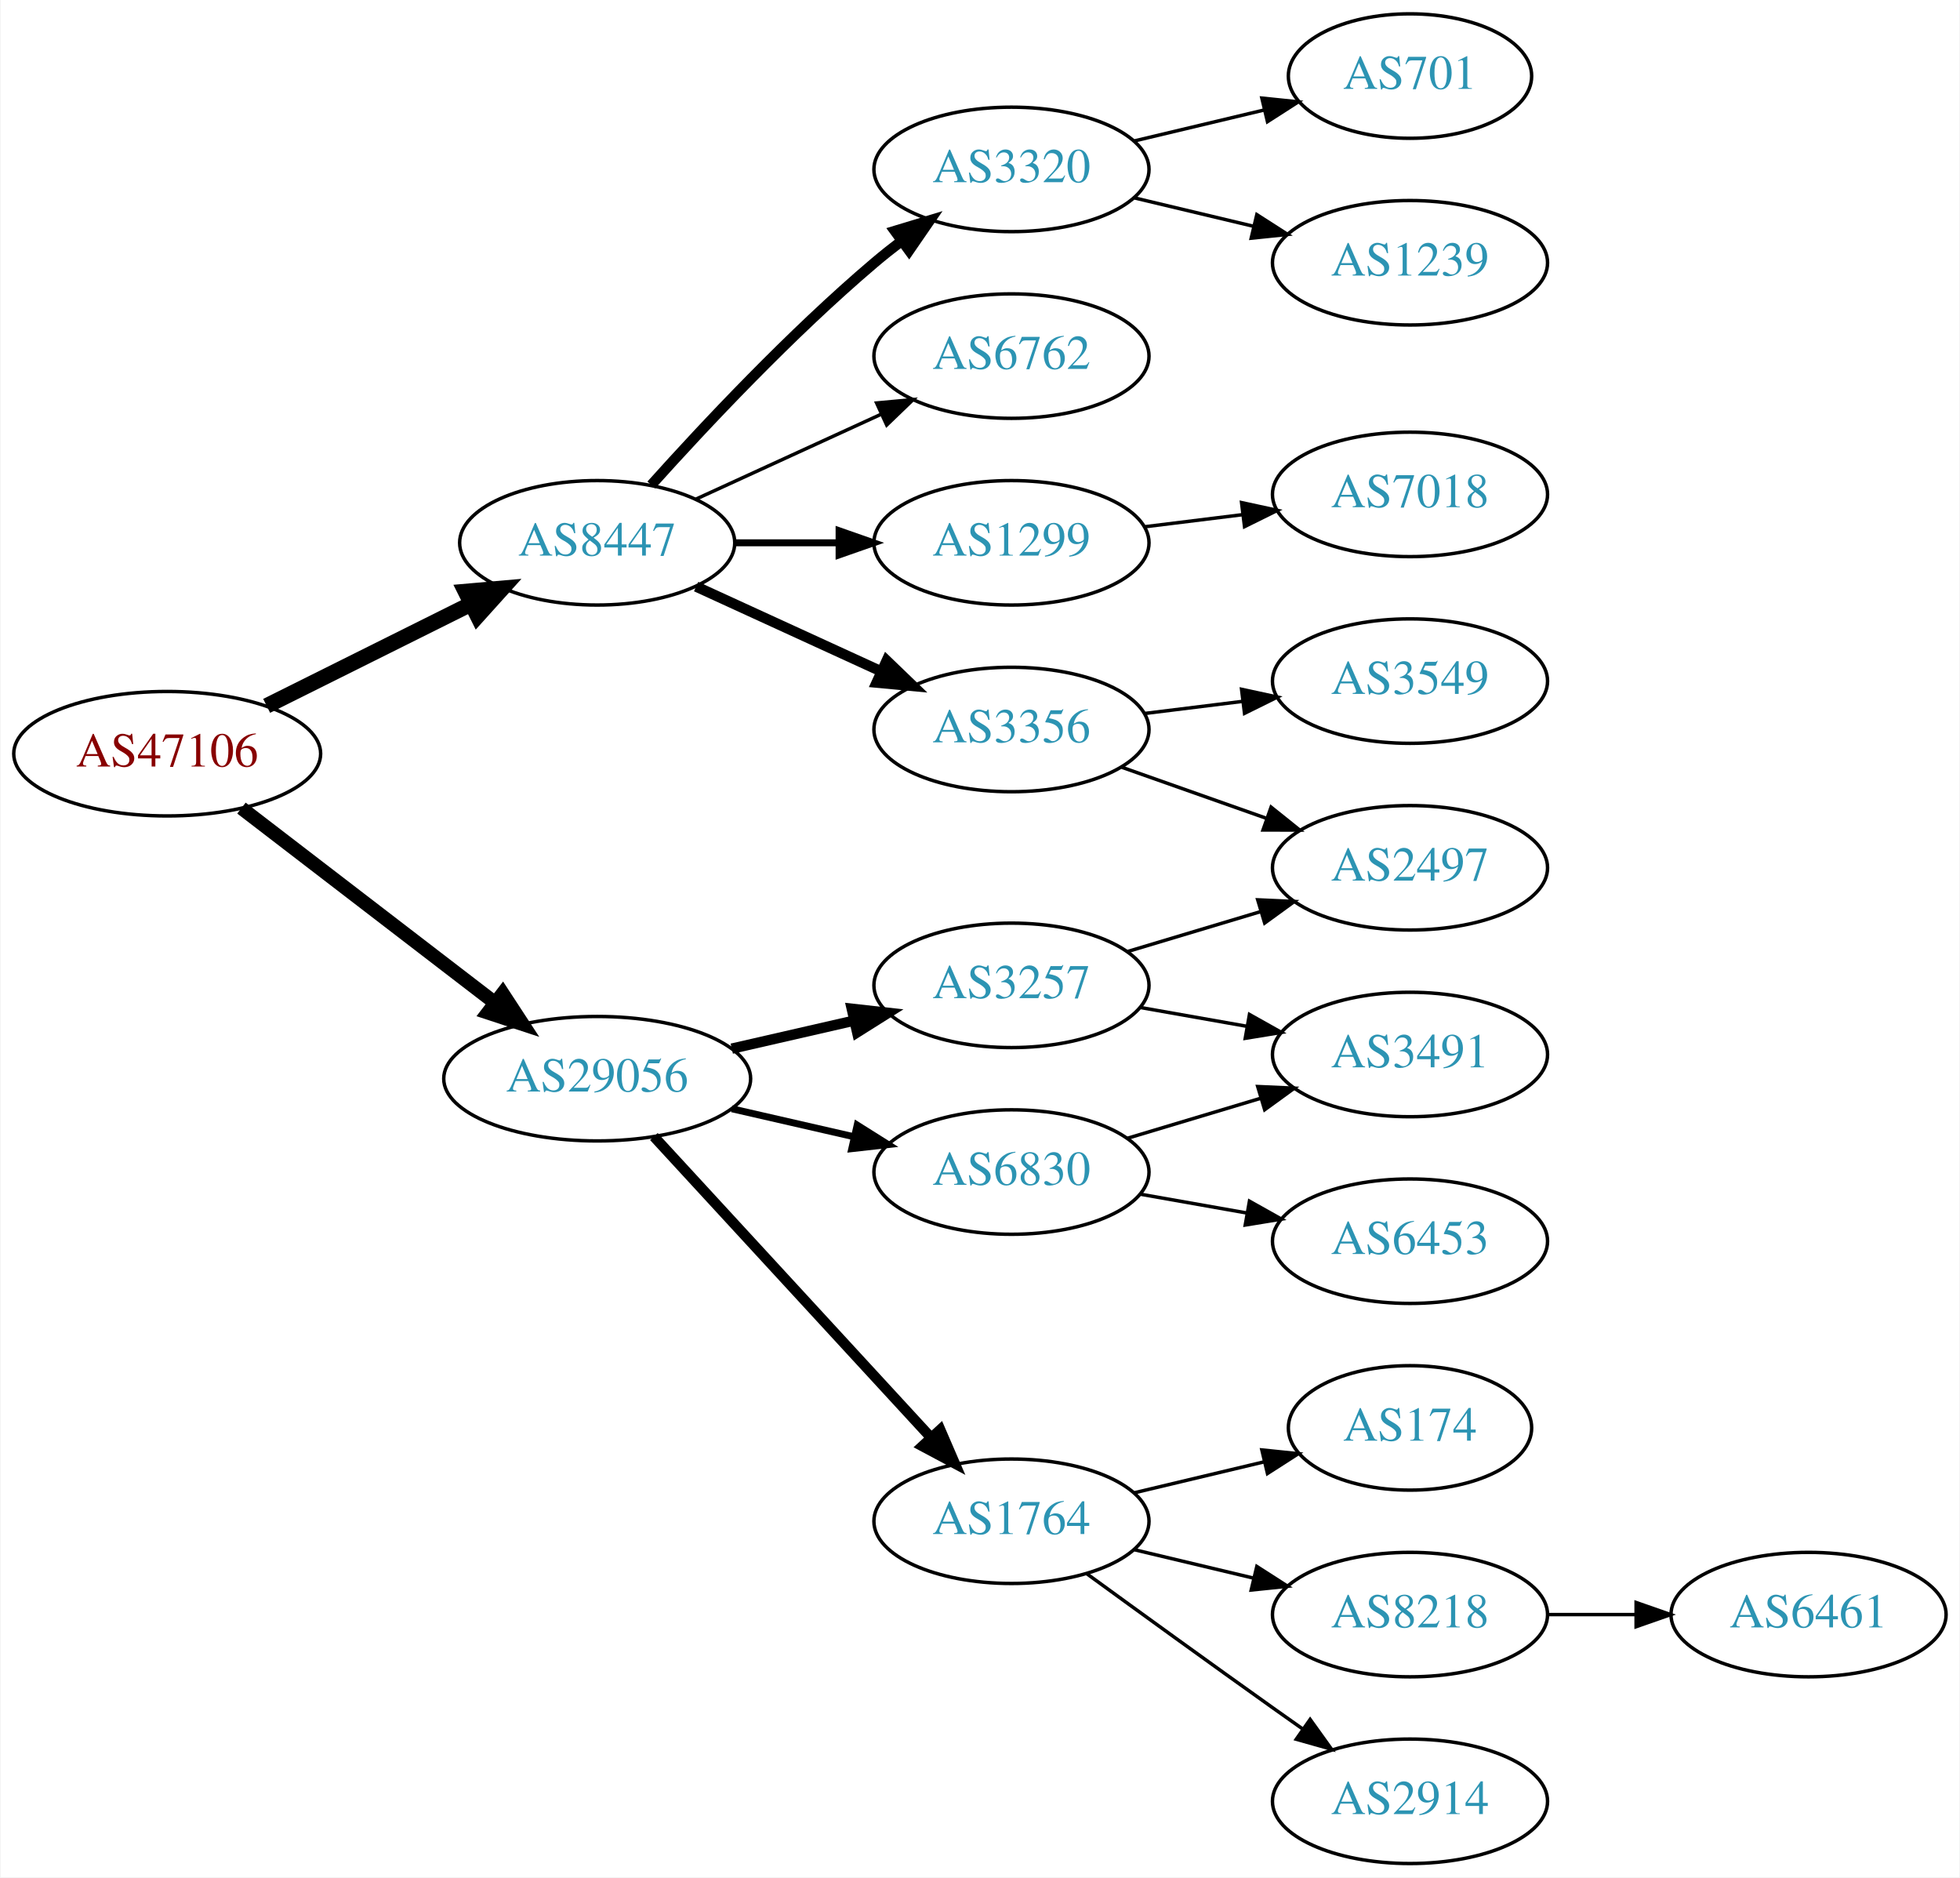
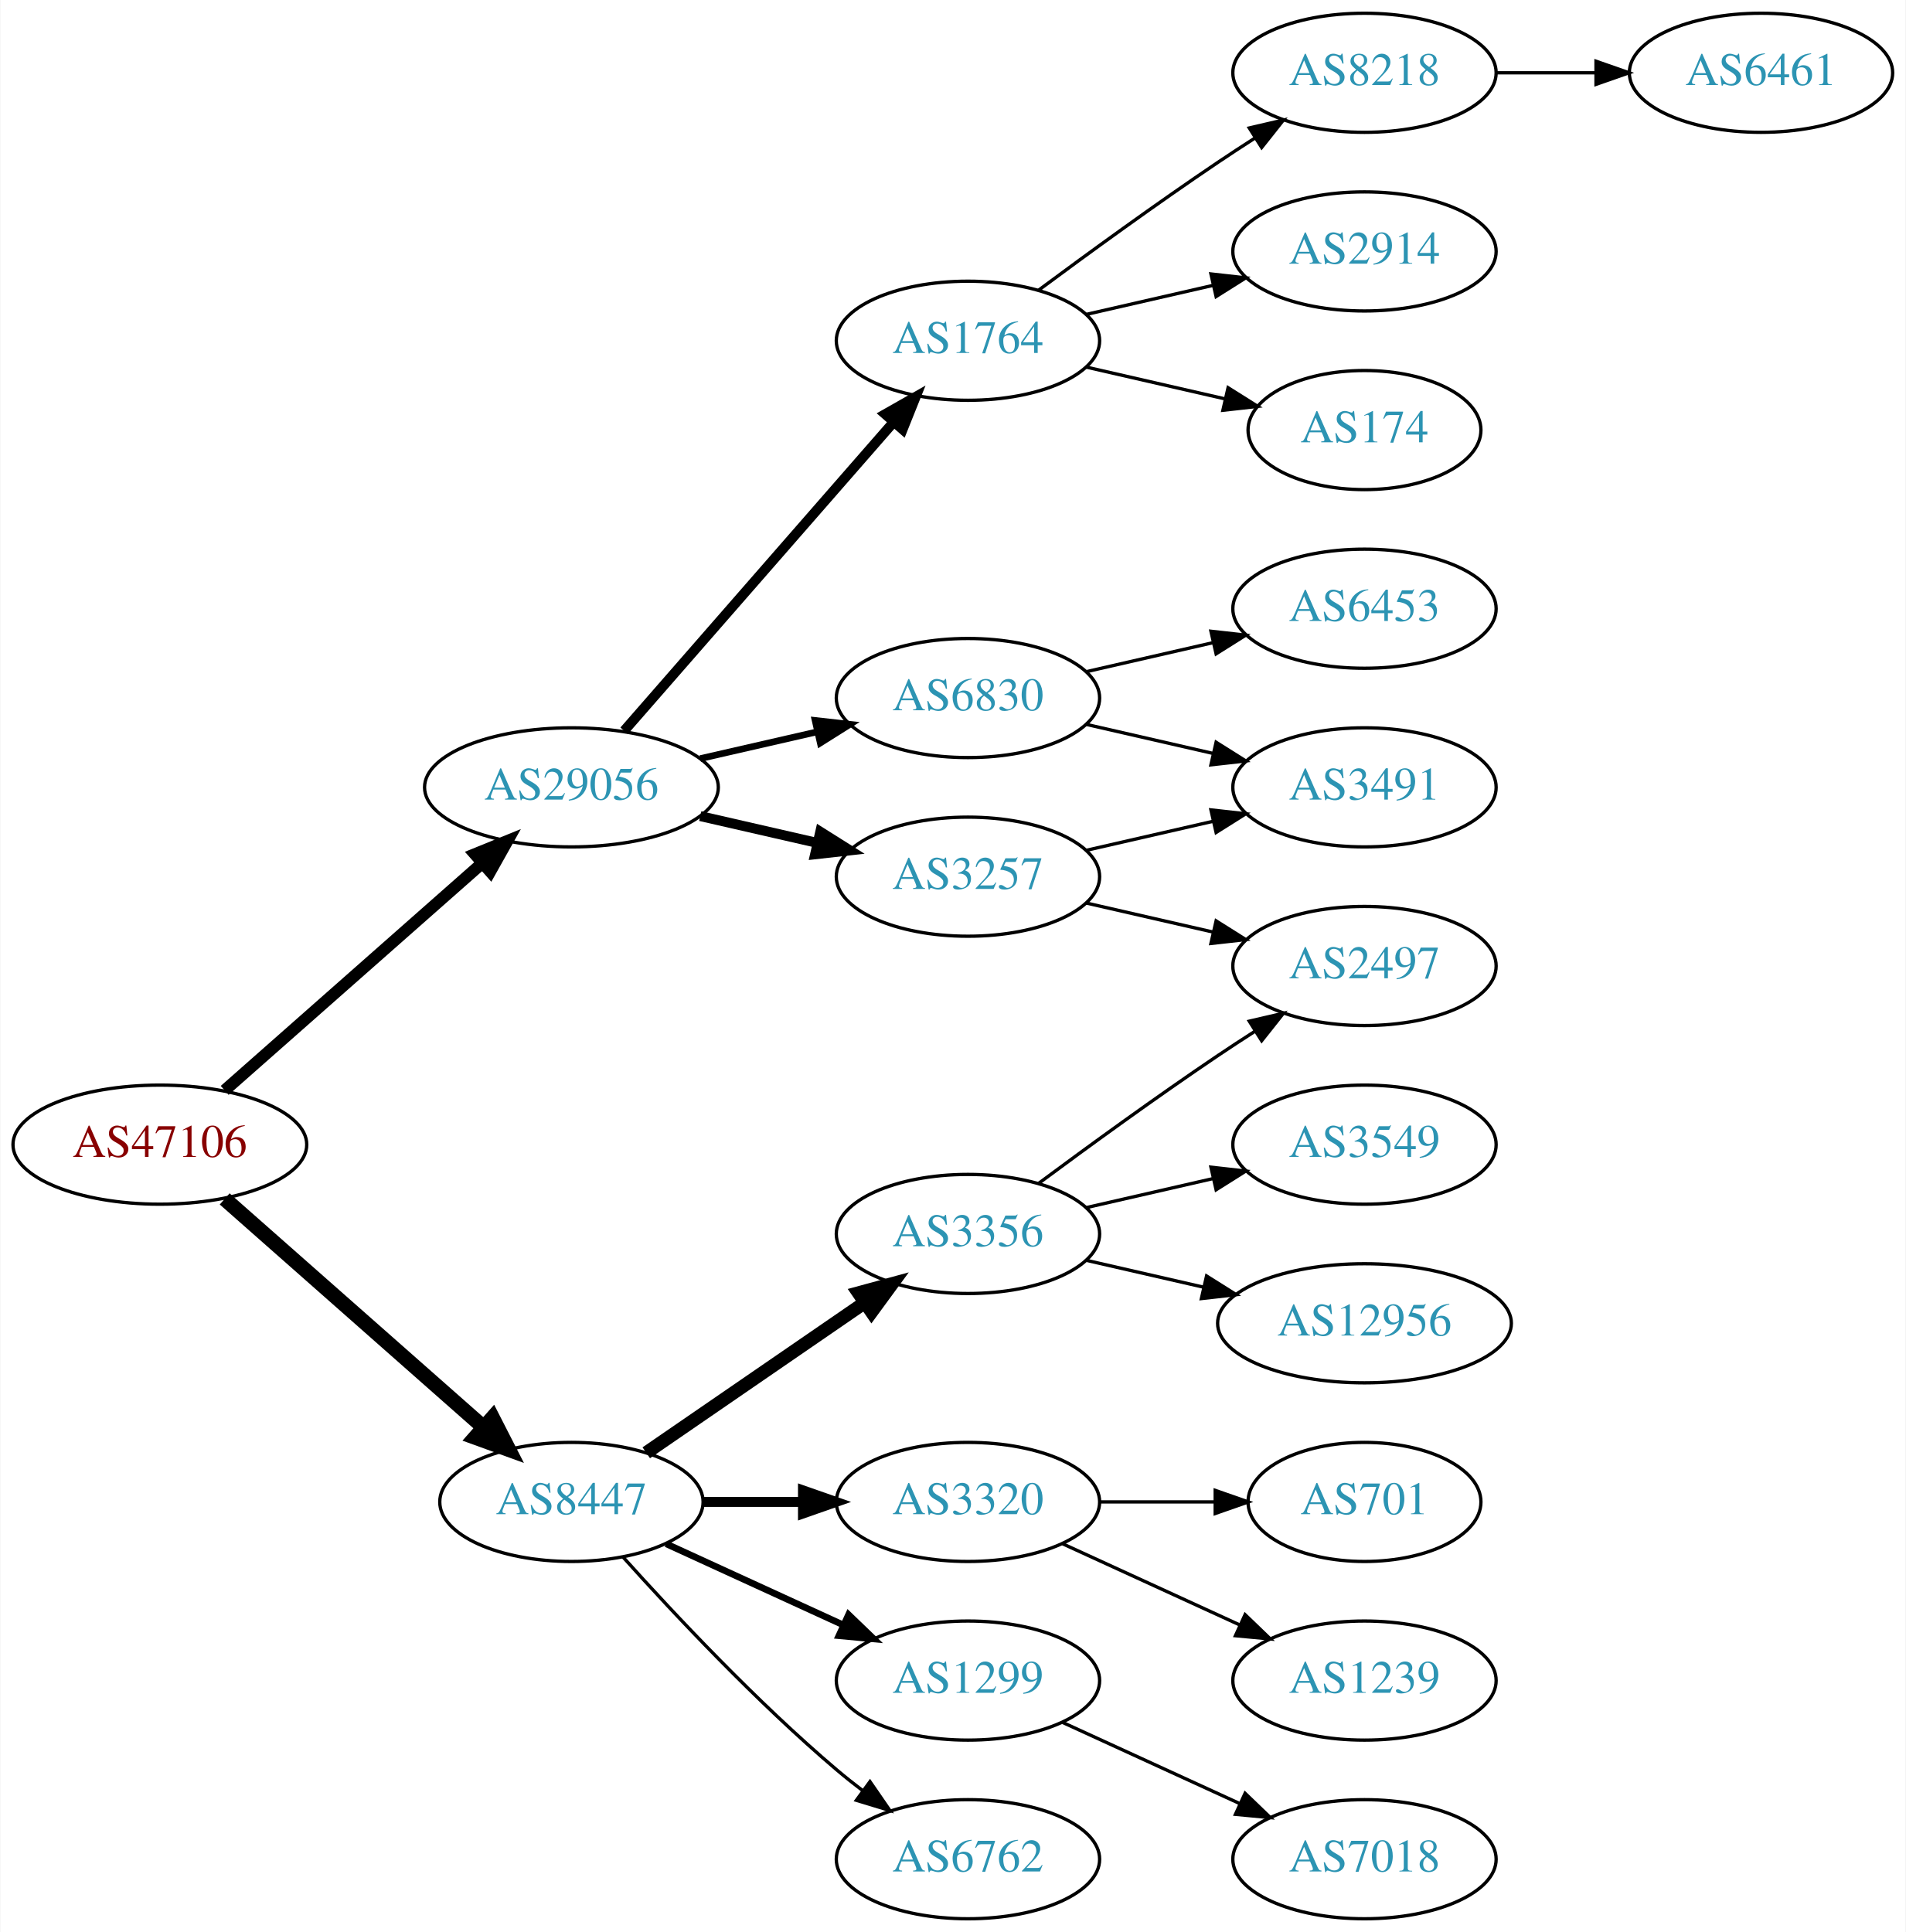
- <svg xmlns="http://www.w3.org/2000/svg" xmlns:xlink="http://www.w3.org/1999/xlink" width="567pt" height="543pt" viewBox="0.00 0.00 566.66 543.00">
-   <g id="graph0" class="graph" transform="scale(1 1) rotate(0) translate(4 539)">
-     <polygon fill="white" stroke="none" points="-4,4 -4,-539 562.663,-539 562.663,4 -4,4" />
+ <svg xmlns="http://www.w3.org/2000/svg" xmlns:xlink="http://www.w3.org/1999/xlink" width="576pt" height="584pt" viewBox="0.00 0.00 575.76 584.00">
+   <g id="graph0" class="graph" transform="scale(1 1) rotate(0) translate(4 580)">
+     <polygon fill="white" stroke="none" points="-4,4 -4,-580 571.762,-580 571.762,4 -4,4" />
    <g id="node1" class="node">
      <g id="a_node1">
        <a xlink:href="/asn/47106" xlink:title="AS47106 ~ Anton Paar GmbH [AT]">
-           <ellipse fill="#ffffff" stroke="black" cx="44.196" cy="-321" rx="44.393" ry="18" />
-           <text text-anchor="middle" x="44.196" y="-317.3" font-family="Times,serif" font-size="14.00" fill="#880000">AS47106</text>
+           <ellipse fill="#ffffff" stroke="black" cx="44.196" cy="-234" rx="44.393" ry="18" />
+           <text text-anchor="middle" x="44.196" y="-230.3" font-family="Times,serif" font-size="14.00" fill="#880000">AS47106</text>
        </a>
      </g>
    </g>
    <g id="node2" class="node">
      <g id="a_node2">
        <a xlink:href="/asn/8447" xlink:title="AS8447 ~ A1 Telekom Austria AG [AT]">
-           <ellipse fill="#ffffff" stroke="black" cx="168.588" cy="-382" rx="39.794" ry="18" />
-           <text text-anchor="middle" x="168.588" y="-378.3" font-family="Times,serif" font-size="14.00" fill="#2c94b3">AS8447</text>
+           <ellipse fill="#ffffff" stroke="black" cx="168.588" cy="-126" rx="39.794" ry="18" />
+           <text text-anchor="middle" x="168.588" y="-122.3" font-family="Times,serif" font-size="14.00" fill="#2c94b3">AS8447</text>
        </a>
      </g>
    </g>
    <g id="edge1" class="edge">
-       <path fill="none" stroke="black" stroke-width="4.5" d="M72.969,-334.842C90.466,-343.562 113.222,-354.904 132.032,-364.279" />
-       <polygon fill="black" stroke="black" stroke-width="4.5" points="130.478,-367.904 141.184,-368.84 133.99,-360.855 130.478,-367.904" />
+       <path fill="none" stroke="black" stroke-width="4.5" d="M63.785,-217.597C84.602,-199.228 118.478,-169.335 141.838,-148.722" />
+       <polygon fill="black" stroke="black" stroke-width="4.5" points="144.73,-151.421 149.623,-141.852 139.52,-145.516 144.73,-151.421" />
    </g>
    <g id="node3" class="node">
      <g id="a_node3">
        <a xlink:href="/asn/29056" xlink:title="AS29056 ~ Citycom Telekommunikation GmbH [AT]">
-           <ellipse fill="#ffffff" stroke="black" cx="168.588" cy="-227" rx="44.393" ry="18" />
-           <text text-anchor="middle" x="168.588" y="-223.3" font-family="Times,serif" font-size="14.00" fill="#2c94b3">AS29056</text>
+           <ellipse fill="#ffffff" stroke="black" cx="168.588" cy="-342" rx="44.393" ry="18" />
+           <text text-anchor="middle" x="168.588" y="-338.3" font-family="Times,serif" font-size="14.00" fill="#2c94b3">AS29056</text>
        </a>
      </g>
    </g>
    <g id="edge2" class="edge">
-       <path fill="none" stroke="black" stroke-width="4" d="M65.682,-305.267C85.715,-289.88 116.402,-266.312 138.867,-249.058" />
-       <polygon fill="black" stroke="black" stroke-width="4" points="141.237,-251.652 147.036,-242.785 136.973,-246.1 141.237,-251.652" />
+       <path fill="none" stroke="black" stroke-width="3.6" d="M63.785,-250.403C84.482,-268.667 118.089,-298.322 141.434,-318.921" />
+       <polygon fill="black" stroke="black" stroke-width="3.6" points="139.412,-321.805 149.226,-325.797 144.043,-316.556 139.412,-321.805" />
    </g>
    <g id="node4" class="node">
      <g id="a_node4">
-         <a xlink:href="/asn/1299" xlink:title="AS1299 ~ Telia Carrier [EU]">
-           <ellipse fill="#ffffff" stroke="black" cx="288.431" cy="-382" rx="39.794" ry="18" />
-           <text text-anchor="middle" x="288.431" y="-378.3" font-family="Times,serif" font-size="14.00" fill="#2c94b3">AS1299</text>
+         <a xlink:href="/asn/3356" xlink:title="AS3356 ~ Level 3 Parent, LLC [US]">
+           <ellipse fill="#ffffff" stroke="black" cx="288.431" cy="-207" rx="39.794" ry="18" />
+           <text text-anchor="middle" x="288.431" y="-203.3" font-family="Times,serif" font-size="14.00" fill="#2c94b3">AS3356</text>
        </a>
      </g>
    </g>
    <g id="edge3" class="edge">
-       <path fill="none" stroke="black" stroke-width="2" d="M208.501,-382C218.054,-382 228.404,-382 238.367,-382" />
-       <polygon fill="black" stroke="black" stroke-width="2" points="238.559,-385.5 248.559,-382 238.559,-378.5 238.559,-385.5" />
+       <path fill="none" stroke="black" stroke-width="4" d="M191.202,-140.857C209.691,-153.565 236.505,-171.995 257.134,-186.175" />
+       <polygon fill="black" stroke="black" stroke-width="4" points="255.331,-189.183 265.555,-191.963 259.296,-183.414 255.331,-189.183" />
    </g>
    <g id="node5" class="node">
      <g id="a_node5">
-         <a xlink:href="/asn/3356" xlink:title="AS3356 ~ Level 3 Parent, LLC [US]">
-           <ellipse fill="#ffffff" stroke="black" cx="288.431" cy="-328" rx="39.794" ry="18" />
-           <text text-anchor="middle" x="288.431" y="-324.3" font-family="Times,serif" font-size="14.00" fill="#2c94b3">AS3356</text>
+         <a xlink:href="/asn/3320" xlink:title="AS3320 ~ DTAG [DE]">
+           <ellipse fill="#ffffff" stroke="black" cx="288.431" cy="-126" rx="39.794" ry="18" />
+           <text text-anchor="middle" x="288.431" y="-122.3" font-family="Times,serif" font-size="14.00" fill="#2c94b3">AS3320</text>
        </a>
      </g>
    </g>
    <g id="edge4" class="edge">
-       <path fill="none" stroke="black" stroke-width="3" d="M197.217,-369.339C213.174,-362.027 233.445,-352.739 250.727,-344.819" />
-       <polygon fill="black" stroke="black" stroke-width="3" points="252.342,-347.929 259.975,-340.581 249.426,-341.565 252.342,-347.929" />
+       <path fill="none" stroke="black" stroke-width="3" d="M208.501,-126C218.054,-126 228.404,-126 238.367,-126" />
+       <polygon fill="black" stroke="black" stroke-width="3" points="238.559,-129.5 248.559,-126 238.559,-122.5 238.559,-129.5" />
    </g>
    <g id="node6" class="node">
      <g id="a_node6">
-         <a xlink:href="/asn/6762" xlink:title="AS6762 ~ TELECOM ITALIA SPARKLE S.p.A. [IT]">
-           <ellipse fill="#ffffff" stroke="black" cx="288.431" cy="-436" rx="39.794" ry="18" />
-           <text text-anchor="middle" x="288.431" y="-432.3" font-family="Times,serif" font-size="14.00" fill="#2c94b3">AS6762</text>
+         <a xlink:href="/asn/1299" xlink:title="AS1299 ~ Telia Carrier [EU]">
+           <ellipse fill="#ffffff" stroke="black" cx="288.431" cy="-72" rx="39.794" ry="18" />
+           <text text-anchor="middle" x="288.431" y="-68.3" font-family="Times,serif" font-size="14.00" fill="#2c94b3">AS1299</text>
        </a>
      </g>
    </g>
    <g id="edge5" class="edge">
-       <path fill="none" stroke="black" d="M197.217,-394.661C213.174,-401.973 233.445,-411.261 250.727,-419.181" />
-       <polygon fill="black" stroke="black" points="249.426,-422.435 259.975,-423.419 252.342,-416.071 249.426,-422.435" />
+       <path fill="none" stroke="black" stroke-width="2" d="M197.217,-113.339C213.174,-106.027 233.445,-96.739 250.727,-88.819" />
+       <polygon fill="black" stroke="black" stroke-width="2" points="252.342,-91.929 259.975,-84.581 249.426,-85.565 252.342,-91.929" />
    </g>
    <g id="node7" class="node">
      <g id="a_node7">
-         <a xlink:href="/asn/3320" xlink:title="AS3320 ~ DTAG [DE]">
-           <ellipse fill="#ffffff" stroke="black" cx="288.431" cy="-490" rx="39.794" ry="18" />
-           <text text-anchor="middle" x="288.431" y="-486.3" font-family="Times,serif" font-size="14.00" fill="#2c94b3">AS3320</text>
+         <a xlink:href="/asn/6762" xlink:title="AS6762 ~ TELECOM ITALIA SPARKLE S.p.A. [IT]">
+           <ellipse fill="#ffffff" stroke="black" cx="288.431" cy="-18" rx="39.794" ry="18" />
+           <text text-anchor="middle" x="288.431" y="-14.3" font-family="Times,serif" font-size="14.00" fill="#2c94b3">AS6762</text>
        </a>
      </g>
    </g>
    <g id="edge6" class="edge">
-       <path fill="none" stroke="black" stroke-width="3" d="M184.234,-398.725C199.535,-415.765 224.632,-442.523 248.784,-463 251.281,-465.117 253.942,-467.232 256.653,-469.293" />
-       <polygon fill="black" stroke="black" stroke-width="3" points="254.69,-472.194 264.83,-475.266 258.819,-466.541 254.69,-472.194" />
-     </g>
-     <g id="node13" class="node">
-       <g id="a_node13">
-         <a xlink:href="/asn/3257" xlink:title="AS3257 ~ GTT [DE]">
-           <ellipse fill="#ffffff" stroke="black" cx="288.431" cy="-254" rx="39.794" ry="18" />
-           <text text-anchor="middle" x="288.431" y="-250.3" font-family="Times,serif" font-size="14.00" fill="#2c94b3">AS3257</text>
-         </a>
-       </g>
-     </g>
-     <g id="edge12" class="edge">
-       <path fill="none" stroke="black" stroke-width="3" d="M207.523,-235.692C218.764,-238.267 231.176,-241.111 242.799,-243.774" />
-       <polygon fill="black" stroke="black" stroke-width="3" points="242.232,-247.235 252.761,-246.057 243.795,-240.412 242.232,-247.235" />
+       <path fill="none" stroke="black" d="M184.234,-109.275C199.535,-92.235 224.632,-65.477 248.784,-45 251.281,-42.883 253.942,-40.768 256.653,-38.707" />
+       <polygon fill="black" stroke="black" points="258.819,-41.459 264.83,-32.734 254.69,-35.806 258.819,-41.459" />
    </g>
    <g id="node14" class="node">
      <g id="a_node14">
-         <a xlink:href="/asn/1764" xlink:title="AS1764 ~ NEXTLAYER-AS [AT]">
-           <ellipse fill="#ffffff" stroke="black" cx="288.431" cy="-99" rx="39.794" ry="18" />
-           <text text-anchor="middle" x="288.431" y="-95.3" font-family="Times,serif" font-size="14.00" fill="#2c94b3">AS1764</text>
+         <a xlink:href="/asn/3257" xlink:title="AS3257 ~ GTT [DE]">
+           <ellipse fill="#ffffff" stroke="black" cx="288.431" cy="-315" rx="39.794" ry="18" />
+           <text text-anchor="middle" x="288.431" y="-311.3" font-family="Times,serif" font-size="14.00" fill="#2c94b3">AS3257</text>
        </a>
      </g>
    </g>
    <g id="edge13" class="edge">
-       <path fill="none" stroke="black" stroke-width="3" d="M184.994,-210.266C205.461,-188.035 241.756,-148.612 265.192,-123.155" />
-       <polygon fill="black" stroke="black" stroke-width="3" points="267.823,-125.465 272.021,-115.738 262.673,-120.724 267.823,-125.465" />
+       <path fill="none" stroke="black" stroke-width="3" d="M207.523,-333.308C218.764,-330.733 231.176,-327.889 242.799,-325.226" />
+       <polygon fill="black" stroke="black" stroke-width="3" points="243.795,-328.588 252.761,-322.943 242.232,-321.765 243.795,-328.588" />
    </g>
    <g id="node15" class="node">
      <g id="a_node15">
        <a xlink:href="/asn/6830" xlink:title="AS6830 ~ LGI-UPC [AT]">
-           <ellipse fill="#ffffff" stroke="black" cx="288.431" cy="-200" rx="39.794" ry="18" />
-           <text text-anchor="middle" x="288.431" y="-196.3" font-family="Times,serif" font-size="14.00" fill="#2c94b3">AS6830</text>
+           <ellipse fill="#ffffff" stroke="black" cx="288.431" cy="-369" rx="39.794" ry="18" />
+           <text text-anchor="middle" x="288.431" y="-365.3" font-family="Times,serif" font-size="14.00" fill="#2c94b3">AS6830</text>
        </a>
      </g>
    </g>
    <g id="edge14" class="edge">
-       <path fill="none" stroke="black" stroke-width="2" d="M207.523,-218.308C218.764,-215.733 231.176,-212.889 242.799,-210.226" />
-       <polygon fill="black" stroke="black" stroke-width="2" points="243.795,-213.588 252.761,-207.943 242.232,-206.765 243.795,-213.588" />
-     </g>
-     <g id="node12" class="node">
-       <g id="a_node12">
-         <a xlink:href="/asn/7018" xlink:title="AS7018 ~ AT&amp;T Services, Inc. [US]">
-           <ellipse fill="#ffffff" stroke="black" cx="403.724" cy="-396" rx="39.794" ry="18" />
-           <text text-anchor="middle" x="403.724" y="-392.3" font-family="Times,serif" font-size="14.00" fill="#2c94b3">AS7018</text>
-         </a>
-       </g>
-     </g>
-     <g id="edge11" class="edge">
-       <path fill="none" stroke="black" d="M326.841,-386.623C335.929,-387.746 345.766,-388.962 355.251,-390.134" />
-       <polygon fill="black" stroke="black" points="354.999,-393.629 365.353,-391.382 355.857,-386.682 354.999,-393.629" />
+       <path fill="none" stroke="black" stroke-width="2" d="M207.523,-350.692C218.764,-353.267 231.176,-356.111 242.799,-358.774" />
+       <polygon fill="black" stroke="black" stroke-width="2" points="242.232,-362.235 252.761,-361.057 243.795,-355.412 242.232,-362.235" />
+     </g>
+     <g id="node16" class="node">
+       <g id="a_node16">
+         <a xlink:href="/asn/1764" xlink:title="AS1764 ~ NEXTLAYER-AS [AT]">
+           <ellipse fill="#ffffff" stroke="black" cx="288.431" cy="-477" rx="39.794" ry="18" />
+           <text text-anchor="middle" x="288.431" y="-473.3" font-family="Times,serif" font-size="14.00" fill="#2c94b3">AS1764</text>
+         </a>
+       </g>
+     </g>
+     <g id="edge15" class="edge">
+       <path fill="none" stroke="black" stroke-width="3" d="M184.513,-359.098C205.056,-382.631 242.175,-425.155 265.771,-452.187" />
+       <polygon fill="black" stroke="black" stroke-width="3" points="263.414,-454.809 272.627,-460.041 268.688,-450.206 263.414,-454.809" />
    </g>
    <g id="node8" class="node">
      <g id="a_node8">
-         <a xlink:href="/asn/3549" xlink:title="AS3549 ~ Level 3 Parent, LLC [US]">
-           <ellipse fill="#ffffff" stroke="black" cx="403.724" cy="-342" rx="39.794" ry="18" />
-           <text text-anchor="middle" x="403.724" y="-338.3" font-family="Times,serif" font-size="14.00" fill="#2c94b3">AS3549</text>
+         <a xlink:href="/asn/12956" xlink:title="AS12956 ~ TELXIUS [ES]">
+           <ellipse fill="#ffffff" stroke="black" cx="408.273" cy="-180" rx="44.393" ry="18" />
+           <text text-anchor="middle" x="408.273" y="-176.3" font-family="Times,serif" font-size="14.00" fill="#2c94b3">AS12956</text>
        </a>
      </g>
    </g>
    <g id="edge7" class="edge">
-       <path fill="none" stroke="black" d="M326.841,-332.623C335.929,-333.746 345.766,-334.962 355.251,-336.134" />
-       <polygon fill="black" stroke="black" points="354.999,-339.629 365.353,-337.382 355.857,-332.682 354.999,-339.629" />
+       <path fill="none" stroke="black" d="M324.15,-199.045C335.289,-196.493 347.824,-193.621 359.717,-190.896" />
+       <polygon fill="black" stroke="black" points="360.545,-194.297 369.511,-188.652 358.982,-187.474 360.545,-194.297" />
    </g>
    <g id="node9" class="node">
      <g id="a_node9">
        <a xlink:href="/asn/2497" xlink:title="AS2497 ~ Internet Initiative Japan Inc. [JP]">
-           <ellipse fill="#ffffff" stroke="black" cx="403.724" cy="-288" rx="39.794" ry="18" />
-           <text text-anchor="middle" x="403.724" y="-284.3" font-family="Times,serif" font-size="14.00" fill="#2c94b3">AS2497</text>
+           <ellipse fill="#ffffff" stroke="black" cx="408.273" cy="-288" rx="39.794" ry="18" />
+           <text text-anchor="middle" x="408.273" y="-284.3" font-family="Times,serif" font-size="14.00" fill="#2c94b3">AS2497</text>
        </a>
      </g>
    </g>
    <g id="edge8" class="edge">
-       <path fill="none" stroke="black" d="M320.389,-317.07C333.252,-312.528 348.358,-307.195 362.095,-302.345" />
-       <polygon fill="black" stroke="black" points="363.539,-305.547 371.803,-298.917 361.209,-298.946 363.539,-305.547" />
+       <path fill="none" stroke="black" d="M309.761,-222.277C324.623,-233.304 345.368,-248.407 364.077,-261 367.626,-263.389 371.377,-265.839 375.125,-268.242" />
+       <polygon fill="black" stroke="black" points="373.451,-271.325 383.774,-273.712 377.193,-265.409 373.451,-271.325" />
    </g>
    <g id="node10" class="node">
      <g id="a_node10">
-         <a xlink:href="/asn/701" xlink:title="AS701 ~ UUNET [US]">
-           <ellipse fill="#ffffff" stroke="black" cx="403.724" cy="-517" rx="35.194" ry="18" />
-           <text text-anchor="middle" x="403.724" y="-513.3" font-family="Times,serif" font-size="14.00" fill="#2c94b3">AS701</text>
+         <a xlink:href="/asn/3549" xlink:title="AS3549 ~ Level 3 Parent, LLC [US]">
+           <ellipse fill="#ffffff" stroke="black" cx="408.273" cy="-234" rx="39.794" ry="18" />
+           <text text-anchor="middle" x="408.273" y="-230.3" font-family="Times,serif" font-size="14.00" fill="#2c94b3">AS3549</text>
        </a>
      </g>
    </g>
    <g id="edge9" class="edge">
-       <path fill="none" stroke="black" d="M324.038,-498.248C335.833,-501.058 349.137,-504.229 361.405,-507.153" />
-       <polygon fill="black" stroke="black" points="360.871,-510.624 371.41,-509.537 362.494,-503.814 360.871,-510.624" />
+       <path fill="none" stroke="black" d="M324.15,-214.955C336.15,-217.704 349.771,-220.825 362.463,-223.733" />
+       <polygon fill="black" stroke="black" points="361.866,-227.187 372.395,-226.009 363.429,-220.364 361.866,-227.187" />
    </g>
    <g id="node11" class="node">
      <g id="a_node11">
        <a xlink:href="/asn/1239" xlink:title="AS1239 ~ Sprint [US]">
-           <ellipse fill="#ffffff" stroke="black" cx="403.724" cy="-463" rx="39.794" ry="18" />
-           <text text-anchor="middle" x="403.724" y="-459.3" font-family="Times,serif" font-size="14.00" fill="#2c94b3">AS1239</text>
+           <ellipse fill="#ffffff" stroke="black" cx="408.273" cy="-72" rx="39.794" ry="18" />
+           <text text-anchor="middle" x="408.273" y="-68.3" font-family="Times,serif" font-size="14.00" fill="#2c94b3">AS1239</text>
        </a>
      </g>
    </g>
    <g id="edge10" class="edge">
-       <path fill="none" stroke="black" d="M324.038,-481.752C334.909,-479.162 347.064,-476.265 358.506,-473.538" />
-       <polygon fill="black" stroke="black" points="359.412,-476.92 368.328,-471.197 357.789,-470.111 359.412,-476.92" />
-     </g>
-     <g id="edge15" class="edge">
-       <path fill="none" stroke="black" d="M321.896,-263.743C333.866,-267.335 347.609,-271.46 360.327,-275.277" />
-       <polygon fill="black" stroke="black" points="359.67,-278.733 370.254,-278.256 361.682,-272.029 359.67,-278.733" />
-     </g>
-     <g id="node16" class="node">
-       <g id="a_node16">
+       <path fill="none" stroke="black" d="M317.06,-113.339C333.017,-106.027 353.287,-96.739 370.57,-88.819" />
+       <polygon fill="black" stroke="black" points="372.185,-91.929 379.818,-84.581 369.269,-85.565 372.185,-91.929" />
+     </g>
+     <g id="node12" class="node">
+       <g id="a_node12">
+         <a xlink:href="/asn/701" xlink:title="AS701 ~ UUNET [US]">
+           <ellipse fill="#ffffff" stroke="black" cx="408.273" cy="-126" rx="35.194" ry="18" />
+           <text text-anchor="middle" x="408.273" y="-122.3" font-family="Times,serif" font-size="14.00" fill="#2c94b3">AS701</text>
+         </a>
+       </g>
+     </g>
+     <g id="edge11" class="edge">
+       <path fill="none" stroke="black" d="M328.343,-126C339.43,-126 351.59,-126 362.972,-126" />
+       <polygon fill="black" stroke="black" points="363.154,-129.5 373.154,-126 363.154,-122.5 363.154,-129.5" />
+     </g>
+     <g id="node13" class="node">
+       <g id="a_node13">
+         <a xlink:href="/asn/7018" xlink:title="AS7018 ~ AT&amp;T Services, Inc. [US]">
+           <ellipse fill="#ffffff" stroke="black" cx="408.273" cy="-18" rx="39.794" ry="18" />
+           <text text-anchor="middle" x="408.273" y="-14.3" font-family="Times,serif" font-size="14.00" fill="#2c94b3">AS7018</text>
+         </a>
+       </g>
+     </g>
+     <g id="edge12" class="edge">
+       <path fill="none" stroke="black" d="M317.06,-59.339C333.017,-52.027 353.287,-42.739 370.57,-34.819" />
+       <polygon fill="black" stroke="black" points="372.185,-37.929 379.818,-30.581 369.269,-31.565 372.185,-37.929" />
+     </g>
+     <g id="edge21" class="edge">
+       <path fill="none" stroke="black" d="M324.15,-307.045C336.15,-304.296 349.771,-301.175 362.463,-298.267" />
+       <polygon fill="black" stroke="black" points="363.429,-301.636 372.395,-295.991 361.866,-294.813 363.429,-301.636" />
+     </g>
+     <g id="node18" class="node">
+       <g id="a_node18">
        <a xlink:href="/asn/3491" xlink:title="AS3491 ~ PCCW Global, Inc. [US]">
-           <ellipse fill="#ffffff" stroke="black" cx="403.724" cy="-234" rx="39.794" ry="18" />
-           <text text-anchor="middle" x="403.724" y="-230.3" font-family="Times,serif" font-size="14.00" fill="#2c94b3">AS3491</text>
-         </a>
-       </g>
-     </g>
-     <g id="edge16" class="edge">
-       <path fill="none" stroke="black" d="M325.589,-247.617C335.4,-245.885 346.158,-243.986 356.444,-242.17" />
-       <polygon fill="black" stroke="black" points="357.281,-245.576 366.521,-240.391 356.064,-238.683 357.281,-245.576" />
+           <ellipse fill="#ffffff" stroke="black" cx="408.273" cy="-342" rx="39.794" ry="18" />
+           <text text-anchor="middle" x="408.273" y="-338.3" font-family="Times,serif" font-size="14.00" fill="#2c94b3">AS3491</text>
+         </a>
+       </g>
+     </g>
+     <g id="edge22" class="edge">
+       <path fill="none" stroke="black" d="M324.15,-322.955C336.15,-325.704 349.771,-328.825 362.463,-331.733" />
+       <polygon fill="black" stroke="black" points="361.866,-335.187 372.395,-334.009 363.429,-328.364 361.866,-335.187" />
    </g>
    <g id="node17" class="node">
      <g id="a_node17">
-         <a xlink:href="/asn/174" xlink:title="AS174 ~ Cogent Communications [US]">
-           <ellipse fill="#ffffff" stroke="black" cx="403.724" cy="-126" rx="35.194" ry="18" />
-           <text text-anchor="middle" x="403.724" y="-122.3" font-family="Times,serif" font-size="14.00" fill="#2c94b3">AS174</text>
-         </a>
-       </g>
+         <a xlink:href="/asn/6453" xlink:title="AS6453 ~ TATA COMMUNICATIONS (AMERICA) INC [US]">
+           <ellipse fill="#ffffff" stroke="black" cx="408.273" cy="-396" rx="39.794" ry="18" />
+           <text text-anchor="middle" x="408.273" y="-392.3" font-family="Times,serif" font-size="14.00" fill="#2c94b3">AS6453</text>
+         </a>
+       </g>
+     </g>
+     <g id="edge16" class="edge">
+       <path fill="none" stroke="black" d="M324.15,-376.955C336.15,-379.704 349.771,-382.825 362.463,-385.733" />
+       <polygon fill="black" stroke="black" points="361.866,-389.187 372.395,-388.009 363.429,-382.364 361.866,-389.187" />
    </g>
    <g id="edge17" class="edge">
-       <path fill="none" stroke="black" d="M324.038,-107.248C335.833,-110.058 349.137,-113.229 361.405,-116.153" />
-       <polygon fill="black" stroke="black" points="360.871,-119.624 371.41,-118.537 362.494,-112.814 360.871,-119.624" />
-     </g>
-     <g id="node18" class="node">
-       <g id="a_node18">
-         <a xlink:href="/asn/8218" xlink:title="AS8218 ~ legacy Neotelecoms [FR]">
-           <ellipse fill="#ffffff" stroke="black" cx="403.724" cy="-72" rx="39.794" ry="18" />
-           <text text-anchor="middle" x="403.724" y="-68.3" font-family="Times,serif" font-size="14.00" fill="#2c94b3">AS8218</text>
-         </a>
-       </g>
-     </g>
-     <g id="edge18" class="edge">
-       <path fill="none" stroke="black" d="M324.038,-90.752C334.909,-88.162 347.064,-85.265 358.506,-82.538" />
-       <polygon fill="black" stroke="black" points="359.412,-85.92 368.328,-80.197 357.789,-79.111 359.412,-85.92" />
+       <path fill="none" stroke="black" d="M324.15,-361.045C336.15,-358.296 349.771,-355.175 362.463,-352.267" />
+       <polygon fill="black" stroke="black" points="363.429,-355.636 372.395,-349.991 361.866,-348.813 363.429,-355.636" />
    </g>
    <g id="node19" class="node">
      <g id="a_node19">
-         <a xlink:href="/asn/2914" xlink:title="AS2914 ~ NTT America, Inc. [US]">
-           <ellipse fill="#ffffff" stroke="black" cx="403.724" cy="-18" rx="39.794" ry="18" />
-           <text text-anchor="middle" x="403.724" y="-14.3" font-family="Times,serif" font-size="14.00" fill="#2c94b3">AS2914</text>
+         <a xlink:href="/asn/174" xlink:title="AS174 ~ Cogent Communications [US]">
+           <ellipse fill="#ffffff" stroke="black" cx="408.273" cy="-450" rx="35.194" ry="18" />
+           <text text-anchor="middle" x="408.273" y="-446.3" font-family="Times,serif" font-size="14.00" fill="#2c94b3">AS174</text>
+         </a>
+       </g>
+     </g>
+     <g id="edge18" class="edge">
+       <path fill="none" stroke="black" d="M324.15,-469.045C337.243,-466.045 352.265,-462.604 365.906,-459.478" />
+       <polygon fill="black" stroke="black" points="367.047,-462.807 376.013,-457.162 365.484,-455.984 367.047,-462.807" />
+     </g>
+     <g id="node20" class="node">
+       <g id="a_node20">
+         <a xlink:href="/asn/8218" xlink:title="AS8218 ~ legacy Neotelecoms [FR]">
+           <ellipse fill="#ffffff" stroke="black" cx="408.273" cy="-558" rx="39.794" ry="18" />
+           <text text-anchor="middle" x="408.273" y="-554.3" font-family="Times,serif" font-size="14.00" fill="#2c94b3">AS8218</text>
        </a>
      </g>
    </g>
    <g id="edge19" class="edge">
-       <path fill="none" stroke="black" d="M310.279,-83.778C325.213,-72.909 345.827,-57.975 364.077,-45 366.898,-42.995 369.841,-40.915 372.789,-38.841" />
-       <polygon fill="black" stroke="black" points="374.835,-41.681 381.013,-33.074 370.816,-35.95 374.835,-41.681" />
-     </g>
-     <g id="edge21" class="edge">
-       <path fill="none" stroke="black" d="M321.896,-209.743C333.866,-213.335 347.609,-217.46 360.327,-221.277" />
-       <polygon fill="black" stroke="black" points="359.67,-224.733 370.254,-224.256 361.682,-218.029 359.67,-224.733" />
+       <path fill="none" stroke="black" d="M309.761,-492.277C324.623,-503.304 345.368,-518.407 364.077,-531 367.626,-533.389 371.377,-535.839 375.125,-538.242" />
+       <polygon fill="black" stroke="black" points="373.451,-541.325 383.774,-543.712 377.193,-535.409 373.451,-541.325" />
    </g>
    <g id="node21" class="node">
      <g id="a_node21">
-         <a xlink:href="/asn/6453" xlink:title="AS6453 ~ TATA COMMUNICATIONS (AMERICA) INC [US]">
-           <ellipse fill="#ffffff" stroke="black" cx="403.724" cy="-180" rx="39.794" ry="18" />
-           <text text-anchor="middle" x="403.724" y="-176.3" font-family="Times,serif" font-size="14.00" fill="#2c94b3">AS6453</text>
-         </a>
-       </g>
-     </g>
-     <g id="edge22" class="edge">
-       <path fill="none" stroke="black" d="M325.589,-193.617C335.4,-191.885 346.158,-189.986 356.444,-188.17" />
-       <polygon fill="black" stroke="black" points="357.281,-191.576 366.521,-186.391 356.064,-184.683 357.281,-191.576" />
-     </g>
-     <g id="node20" class="node">
-       <g id="a_node20">
+         <a xlink:href="/asn/2914" xlink:title="AS2914 ~ NTT America, Inc. [US]">
+           <ellipse fill="#ffffff" stroke="black" cx="408.273" cy="-504" rx="39.794" ry="18" />
+           <text text-anchor="middle" x="408.273" y="-500.3" font-family="Times,serif" font-size="14.00" fill="#2c94b3">AS2914</text>
+         </a>
+       </g>
+     </g>
+     <g id="edge20" class="edge">
+       <path fill="none" stroke="black" d="M324.15,-484.955C336.15,-487.704 349.771,-490.825 362.463,-493.733" />
+       <polygon fill="black" stroke="black" points="361.866,-497.187 372.395,-496.009 363.429,-490.364 361.866,-497.187" />
+     </g>
+     <g id="node22" class="node">
+       <g id="a_node22">
        <a xlink:href="/asn/6461" xlink:title="AS6461 ~ Zayo Bandwidth [US]">
-           <ellipse fill="#ffffff" stroke="black" cx="519.017" cy="-72" rx="39.794" ry="18" />
-           <text text-anchor="middle" x="519.017" y="-68.3" font-family="Times,serif" font-size="14.00" fill="#2c94b3">AS6461</text>
-         </a>
-       </g>
-     </g>
-     <g id="edge20" class="edge">
-       <path fill="none" stroke="black" d="M443.396,-72C451.599,-72 460.363,-72 468.895,-72" />
-       <polygon fill="black" stroke="black" points="469.134,-75.5 479.134,-72 469.134,-68.5 469.134,-75.5" />
+           <ellipse fill="#ffffff" stroke="black" cx="528.116" cy="-558" rx="39.794" ry="18" />
+           <text text-anchor="middle" x="528.116" y="-554.3" font-family="Times,serif" font-size="14.00" fill="#2c94b3">AS6461</text>
+         </a>
+       </g>
+     </g>
+     <g id="edge23" class="edge">
+       <path fill="none" stroke="black" d="M448.186,-558C457.739,-558 468.089,-558 478.052,-558" />
+       <polygon fill="black" stroke="black" points="478.244,-561.5 488.244,-558 478.244,-554.5 478.244,-561.5" />
    </g>
  </g>
</svg>
